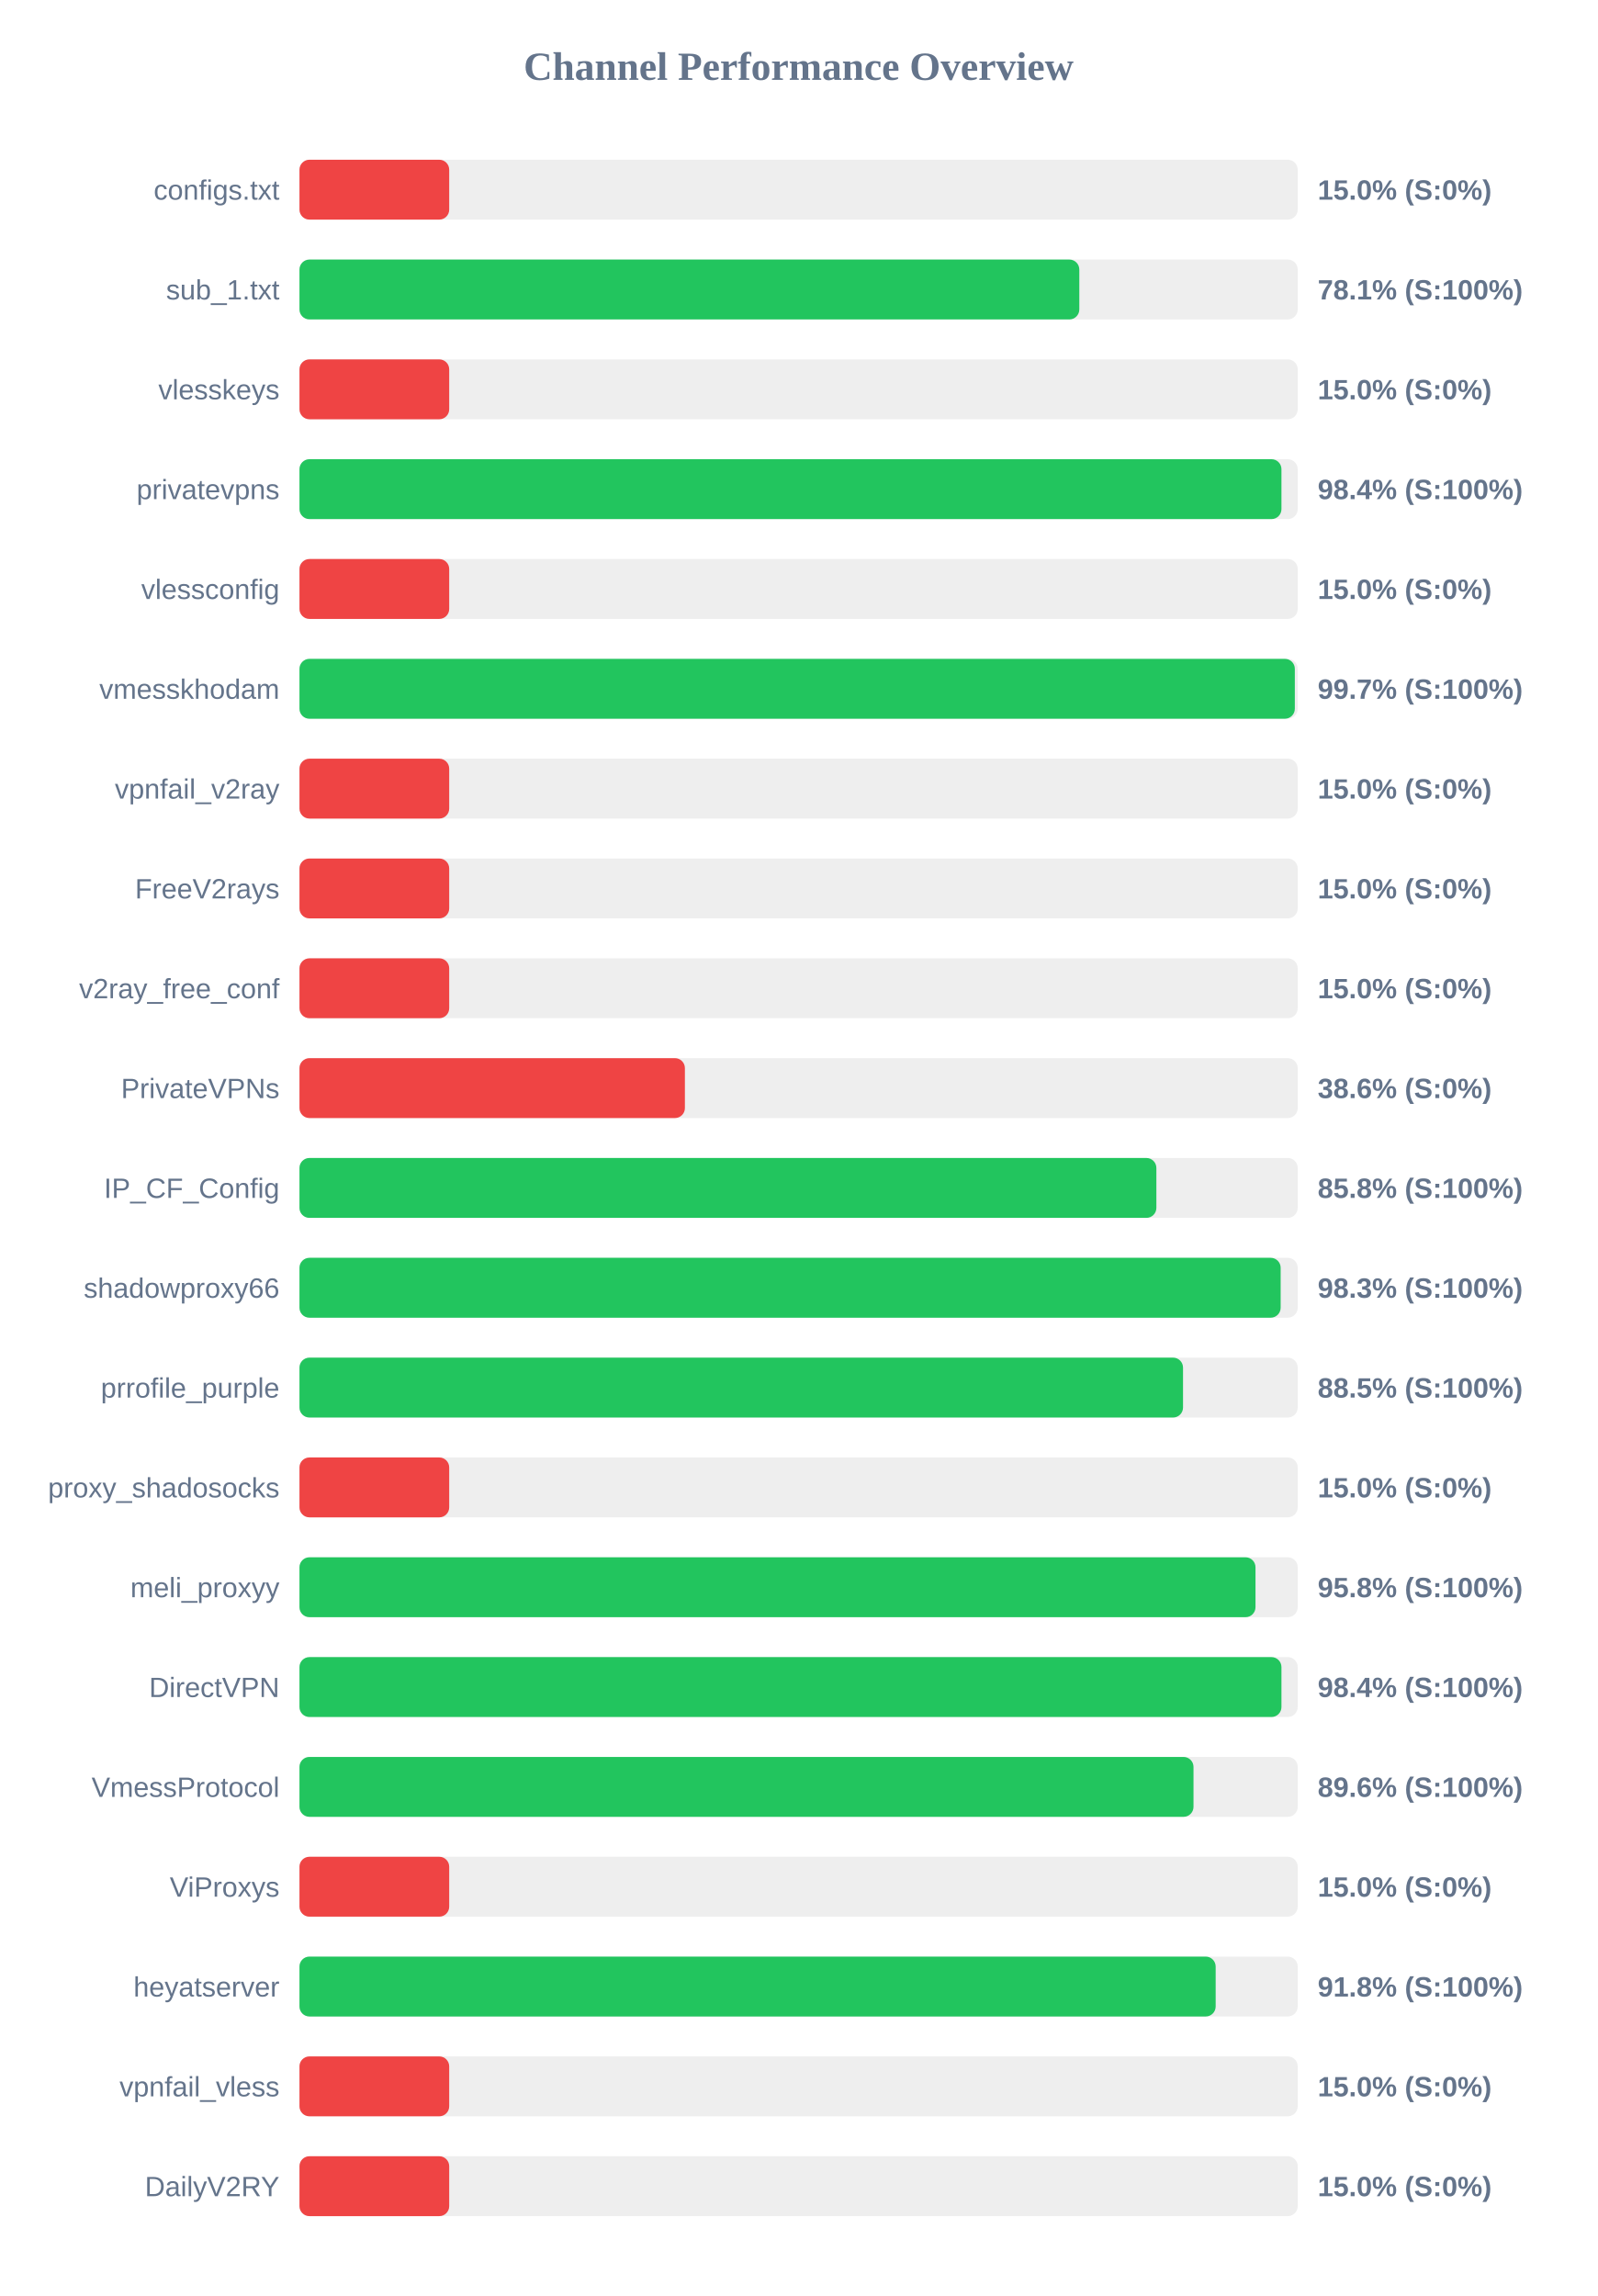
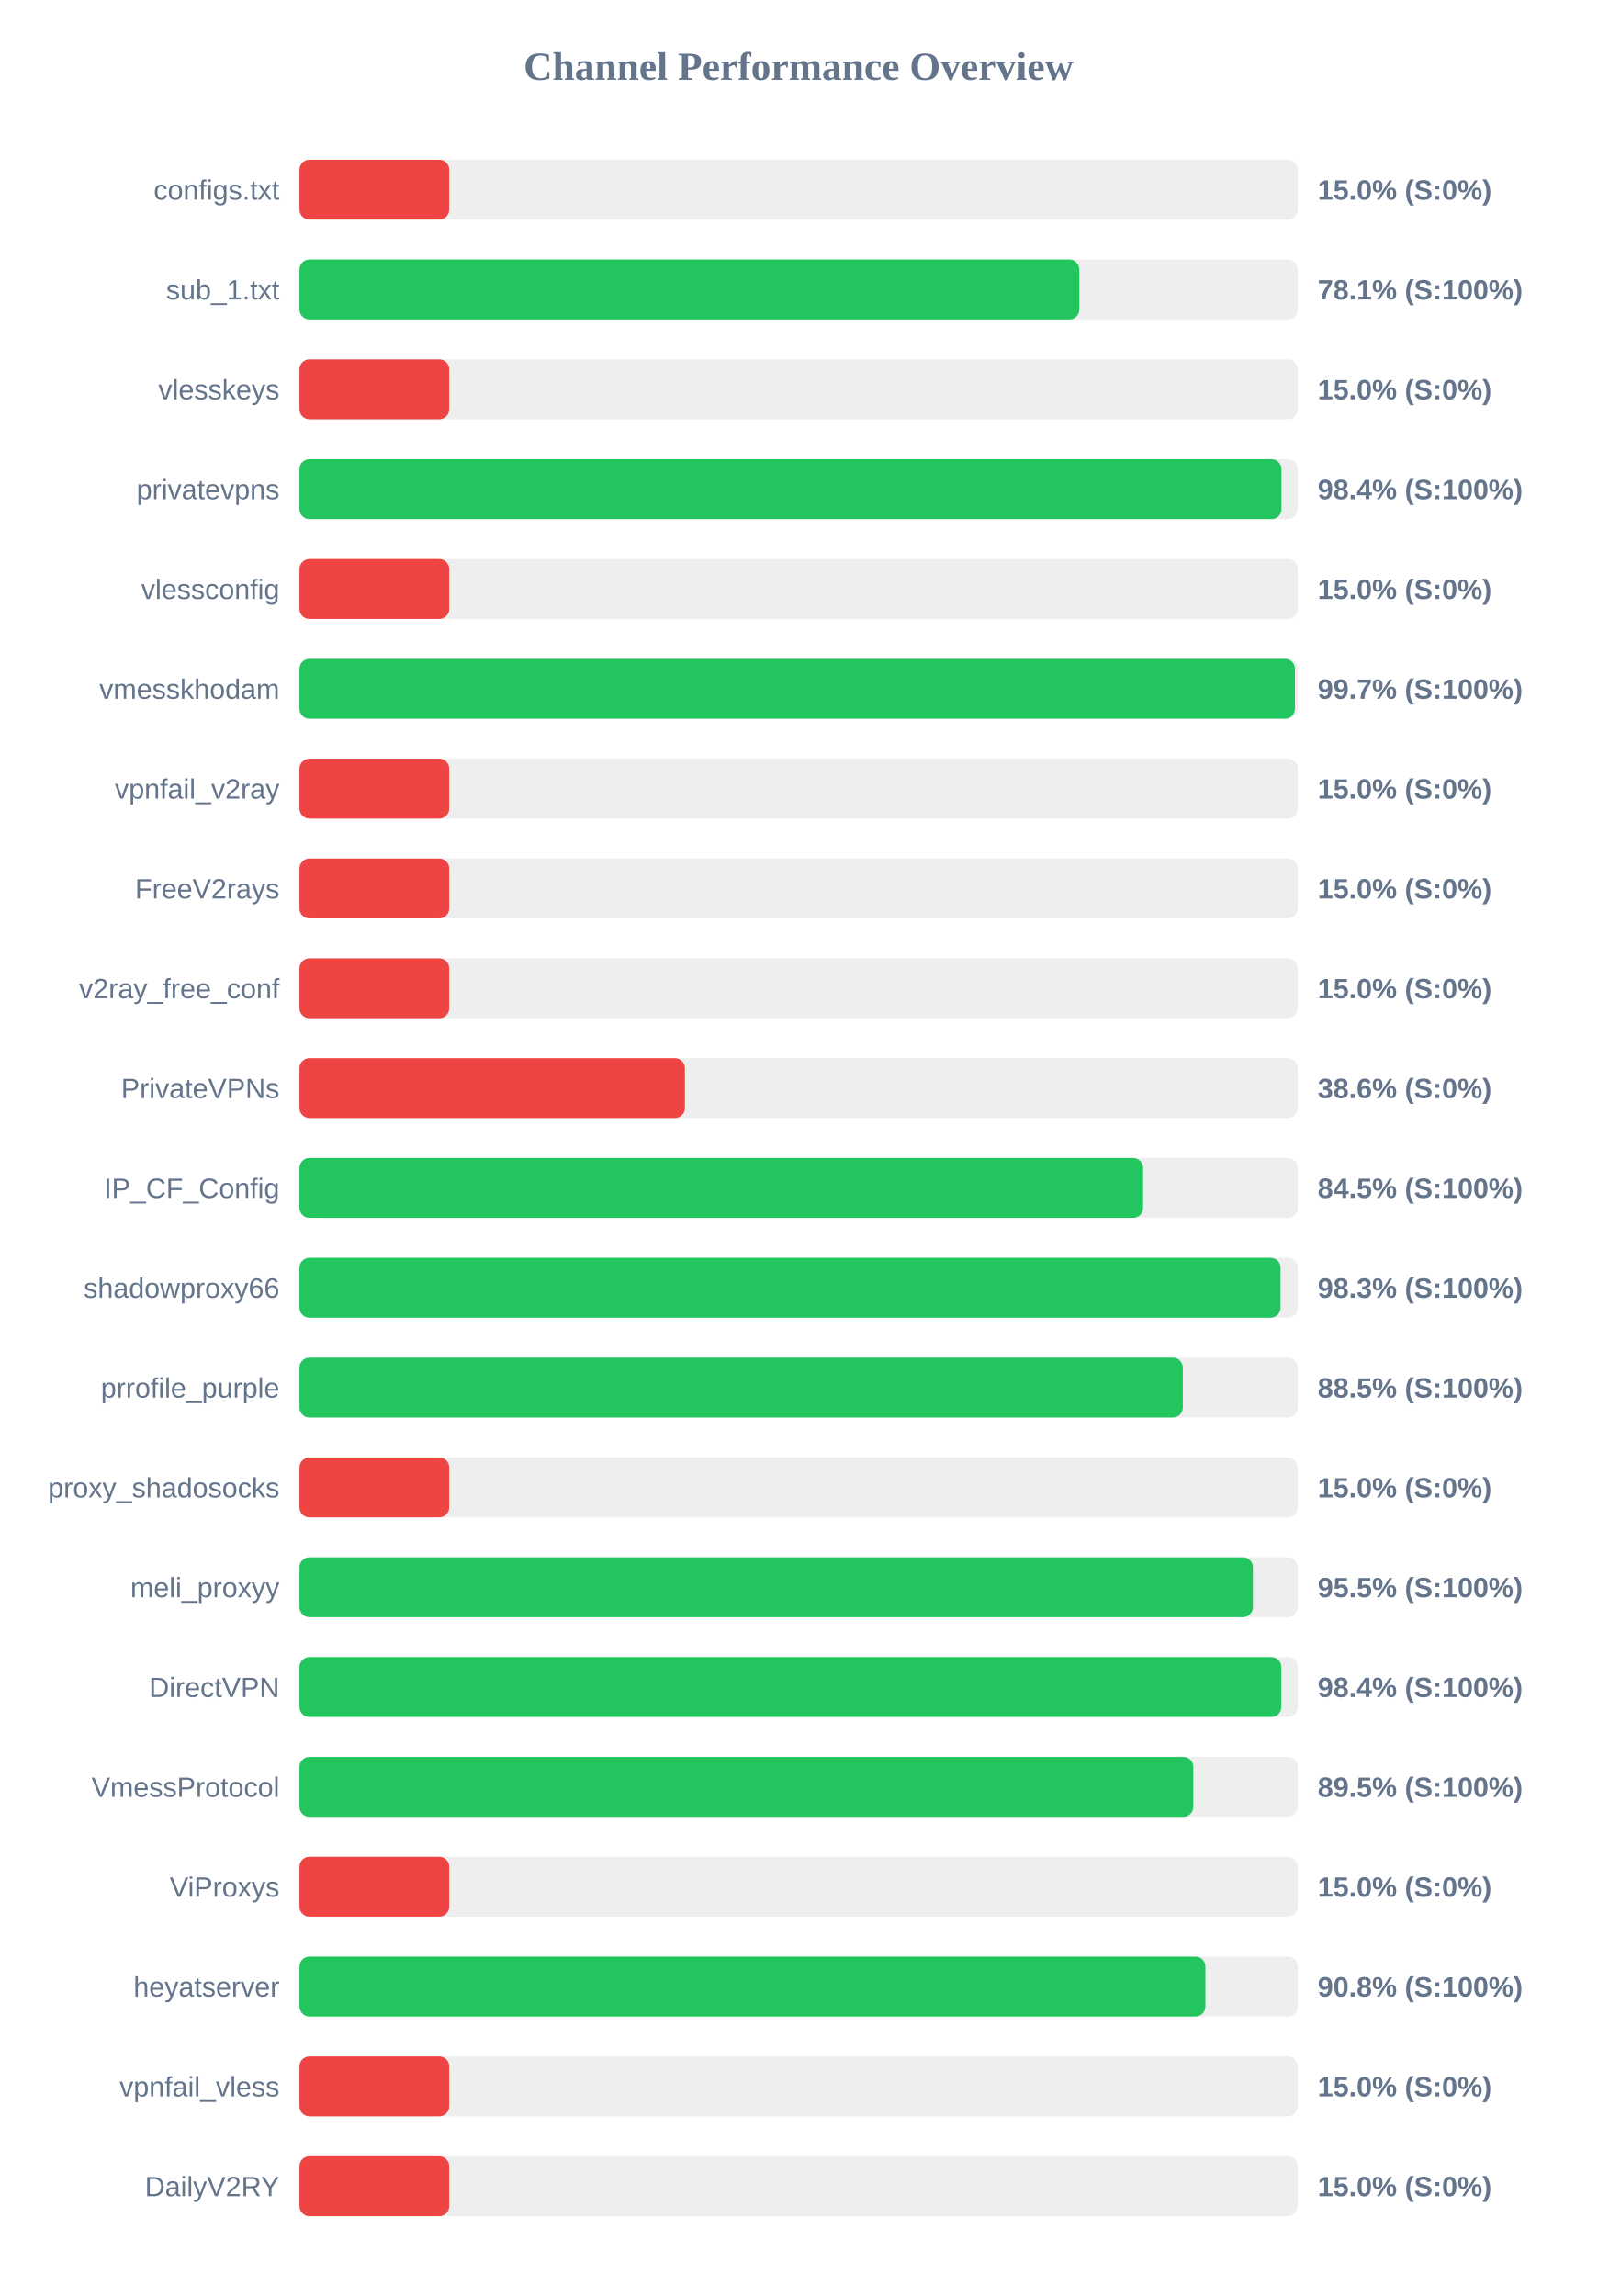
<svg xmlns="http://www.w3.org/2000/svg" width="800" height="1150" version="1.1">
  <style>
        .row { font: 14px Arial; fill: #64748b; }
        .score { font: bold 14px Arial; fill: #64748b; }
    </style>
  <text x="400" y="40" text-anchor="middle" font-size="20px" font-weight="bold" fill="#64748b">Channel Performance Overview</text>
  <rect x="150" y="80" width="500" height="30" fill="#eee" rx="5" />
  <rect x="150" y="80" width="75.0" height="30" fill="#ef4444" rx="5" />
  <text x="140" y="100" text-anchor="end" class="row">configs.txt</text>
  <text x="660" y="100" text-anchor="start" class="score">15.0% (S:0%)</text>
  <rect x="150" y="130" width="500" height="30" fill="#eee" rx="5" />
  <rect x="150" y="130" width="390.6" height="30" fill="#22c55e" rx="5" />
  <text x="140" y="150" text-anchor="end" class="row">sub_1.txt</text>
  <text x="660" y="150" text-anchor="start" class="score">78.1% (S:100%)</text>
  <rect x="150" y="180" width="500" height="30" fill="#eee" rx="5" />
  <rect x="150" y="180" width="75.0" height="30" fill="#ef4444" rx="5" />
  <text x="140" y="200" text-anchor="end" class="row">vlesskeys</text>
  <text x="660" y="200" text-anchor="start" class="score">15.0% (S:0%)</text>
  <rect x="150" y="230" width="500" height="30" fill="#eee" rx="5" />
  <rect x="150" y="230" width="491.85" height="30" fill="#22c55e" rx="5" />
  <text x="140" y="250" text-anchor="end" class="row">privatevpns</text>
  <text x="660" y="250" text-anchor="start" class="score">98.4% (S:100%)</text>
  <rect x="150" y="280" width="500" height="30" fill="#eee" rx="5" />
  <rect x="150" y="280" width="75.0" height="30" fill="#ef4444" rx="5" />
  <text x="140" y="300" text-anchor="end" class="row">vlessconfig</text>
  <text x="660" y="300" text-anchor="start" class="score">15.0% (S:0%)</text>
  <rect x="150" y="330" width="500" height="30" fill="#eee" rx="5" />
-   <rect x="150" y="330" width="498.55" height="30" fill="#22c55e" rx="5" />
+   <rect x="150" y="330" width="498.6" height="30" fill="#22c55e" rx="5" />
  <text x="140" y="350" text-anchor="end" class="row">vmesskhodam</text>
  <text x="660" y="350" text-anchor="start" class="score">99.7% (S:100%)</text>
  <rect x="150" y="380" width="500" height="30" fill="#eee" rx="5" />
  <rect x="150" y="380" width="75.0" height="30" fill="#ef4444" rx="5" />
  <text x="140" y="400" text-anchor="end" class="row">vpnfail_v2ray</text>
  <text x="660" y="400" text-anchor="start" class="score">15.0% (S:0%)</text>
  <rect x="150" y="430" width="500" height="30" fill="#eee" rx="5" />
  <rect x="150" y="430" width="75.0" height="30" fill="#ef4444" rx="5" />
  <text x="140" y="450" text-anchor="end" class="row">FreeV2rays</text>
  <text x="660" y="450" text-anchor="start" class="score">15.0% (S:0%)</text>
  <rect x="150" y="480" width="500" height="30" fill="#eee" rx="5" />
  <rect x="150" y="480" width="75.0" height="30" fill="#ef4444" rx="5" />
  <text x="140" y="500" text-anchor="end" class="row">v2ray_free_conf</text>
  <text x="660" y="500" text-anchor="start" class="score">15.0% (S:0%)</text>
  <rect x="150" y="530" width="500" height="30" fill="#eee" rx="5" />
  <rect x="150" y="530" width="193.05" height="30" fill="#ef4444" rx="5" />
  <text x="140" y="550" text-anchor="end" class="row">PrivateVPNs</text>
  <text x="660" y="550" text-anchor="start" class="score">38.6% (S:0%)</text>
  <rect x="150" y="580" width="500" height="30" fill="#eee" rx="5" />
-   <rect x="150" y="580" width="429.2" height="30" fill="#22c55e" rx="5" />
+   <rect x="150" y="580" width="422.55" height="30" fill="#22c55e" rx="5" />
  <text x="140" y="600" text-anchor="end" class="row">IP_CF_Config</text>
-   <text x="660" y="600" text-anchor="start" class="score">85.8% (S:100%)</text>
+   <text x="660" y="600" text-anchor="start" class="score">84.5% (S:100%)</text>
  <rect x="150" y="630" width="500" height="30" fill="#eee" rx="5" />
-   <rect x="150" y="630" width="491.45" height="30" fill="#22c55e" rx="5" />
+   <rect x="150" y="630" width="491.4" height="30" fill="#22c55e" rx="5" />
  <text x="140" y="650" text-anchor="end" class="row">shadowproxy66</text>
  <text x="660" y="650" text-anchor="start" class="score">98.3% (S:100%)</text>
  <rect x="150" y="680" width="500" height="30" fill="#eee" rx="5" />
-   <rect x="150" y="680" width="442.55" height="30" fill="#22c55e" rx="5" />
+   <rect x="150" y="680" width="442.45" height="30" fill="#22c55e" rx="5" />
  <text x="140" y="700" text-anchor="end" class="row">prrofile_purple</text>
  <text x="660" y="700" text-anchor="start" class="score">88.5% (S:100%)</text>
  <rect x="150" y="730" width="500" height="30" fill="#eee" rx="5" />
  <rect x="150" y="730" width="75.0" height="30" fill="#ef4444" rx="5" />
  <text x="140" y="750" text-anchor="end" class="row">proxy_shadosocks</text>
  <text x="660" y="750" text-anchor="start" class="score">15.0% (S:0%)</text>
  <rect x="150" y="780" width="500" height="30" fill="#eee" rx="5" />
-   <rect x="150" y="780" width="478.85" height="30" fill="#22c55e" rx="5" />
+   <rect x="150" y="780" width="477.55" height="30" fill="#22c55e" rx="5" />
  <text x="140" y="800" text-anchor="end" class="row">meli_proxyy</text>
-   <text x="660" y="800" text-anchor="start" class="score">95.8% (S:100%)</text>
+   <text x="660" y="800" text-anchor="start" class="score">95.5% (S:100%)</text>
  <rect x="150" y="830" width="500" height="30" fill="#eee" rx="5" />
-   <rect x="150" y="830" width="491.85" height="30" fill="#22c55e" rx="5" />
+   <rect x="150" y="830" width="491.8" height="30" fill="#22c55e" rx="5" />
  <text x="140" y="850" text-anchor="end" class="row">DirectVPN</text>
  <text x="660" y="850" text-anchor="start" class="score">98.4% (S:100%)</text>
  <rect x="150" y="880" width="500" height="30" fill="#eee" rx="5" />
-   <rect x="150" y="880" width="447.8" height="30" fill="#22c55e" rx="5" />
+   <rect x="150" y="880" width="447.7" height="30" fill="#22c55e" rx="5" />
  <text x="140" y="900" text-anchor="end" class="row">VmessProtocol</text>
-   <text x="660" y="900" text-anchor="start" class="score">89.6% (S:100%)</text>
+   <text x="660" y="900" text-anchor="start" class="score">89.5% (S:100%)</text>
  <rect x="150" y="930" width="500" height="30" fill="#eee" rx="5" />
  <rect x="150" y="930" width="75.0" height="30" fill="#ef4444" rx="5" />
  <text x="140" y="950" text-anchor="end" class="row">ViProxys</text>
  <text x="660" y="950" text-anchor="start" class="score">15.0% (S:0%)</text>
  <rect x="150" y="980" width="500" height="30" fill="#eee" rx="5" />
-   <rect x="150" y="980" width="458.9" height="30" fill="#22c55e" rx="5" />
+   <rect x="150" y="980" width="453.75" height="30" fill="#22c55e" rx="5" />
  <text x="140" y="1000" text-anchor="end" class="row">heyatserver</text>
-   <text x="660" y="1000" text-anchor="start" class="score">91.8% (S:100%)</text>
+   <text x="660" y="1000" text-anchor="start" class="score">90.8% (S:100%)</text>
  <rect x="150" y="1030" width="500" height="30" fill="#eee" rx="5" />
  <rect x="150" y="1030" width="75.0" height="30" fill="#ef4444" rx="5" />
  <text x="140" y="1050" text-anchor="end" class="row">vpnfail_vless</text>
  <text x="660" y="1050" text-anchor="start" class="score">15.0% (S:0%)</text>
  <rect x="150" y="1080" width="500" height="30" fill="#eee" rx="5" />
  <rect x="150" y="1080" width="75.0" height="30" fill="#ef4444" rx="5" />
  <text x="140" y="1100" text-anchor="end" class="row">DailyV2RY</text>
  <text x="660" y="1100" text-anchor="start" class="score">15.0% (S:0%)</text>
</svg>
